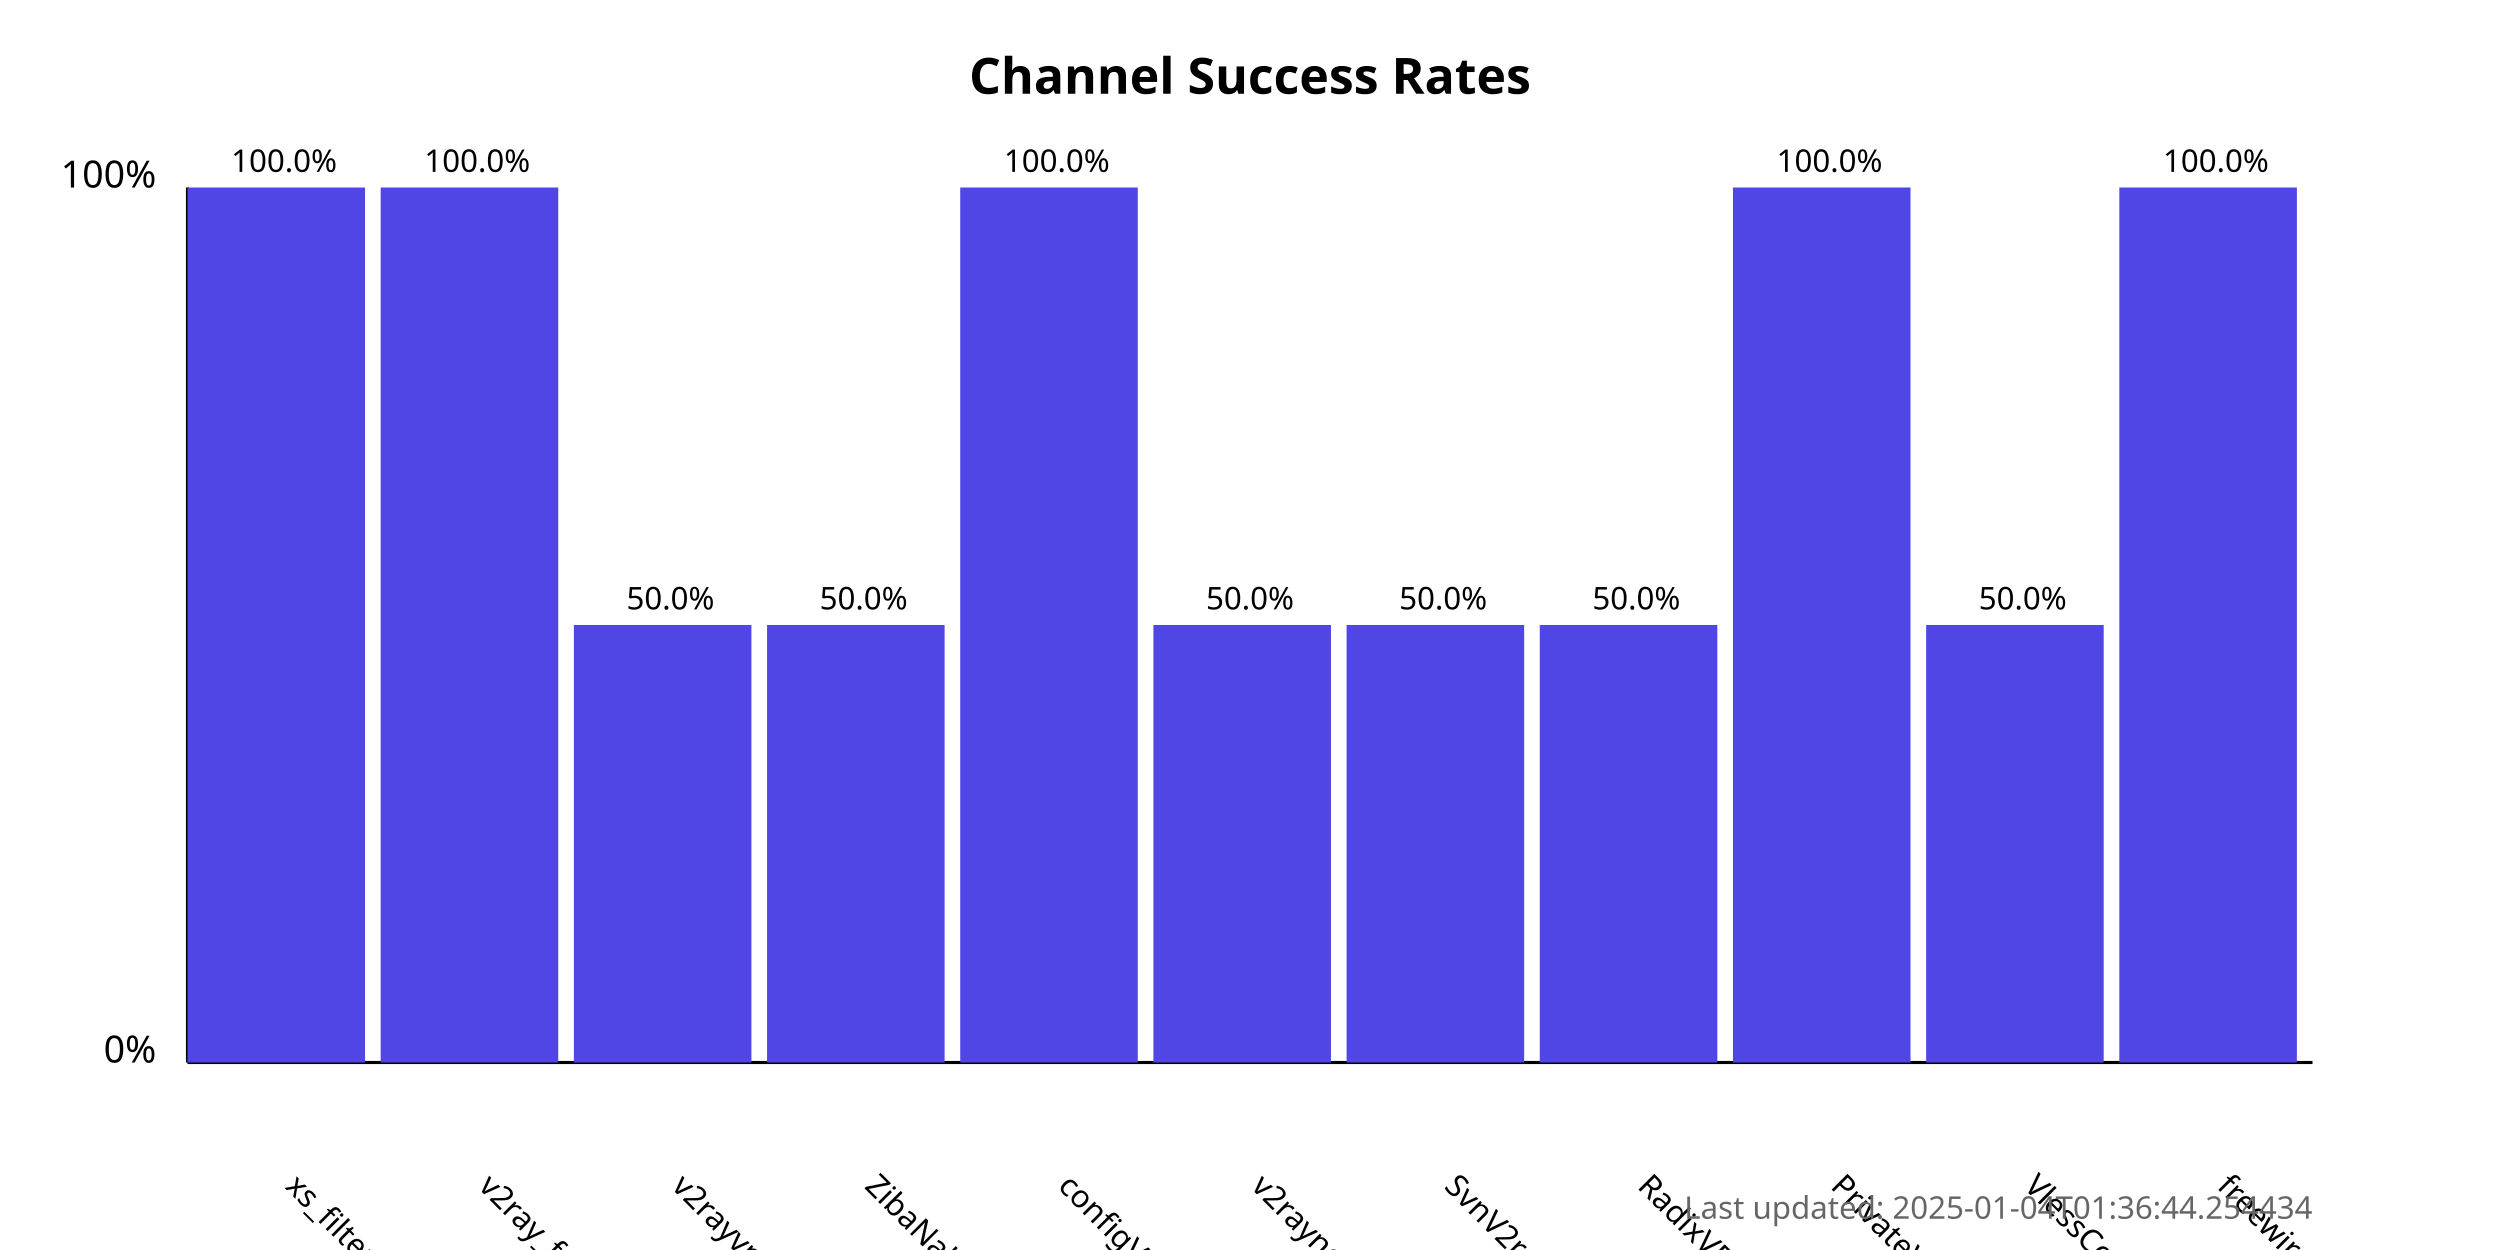
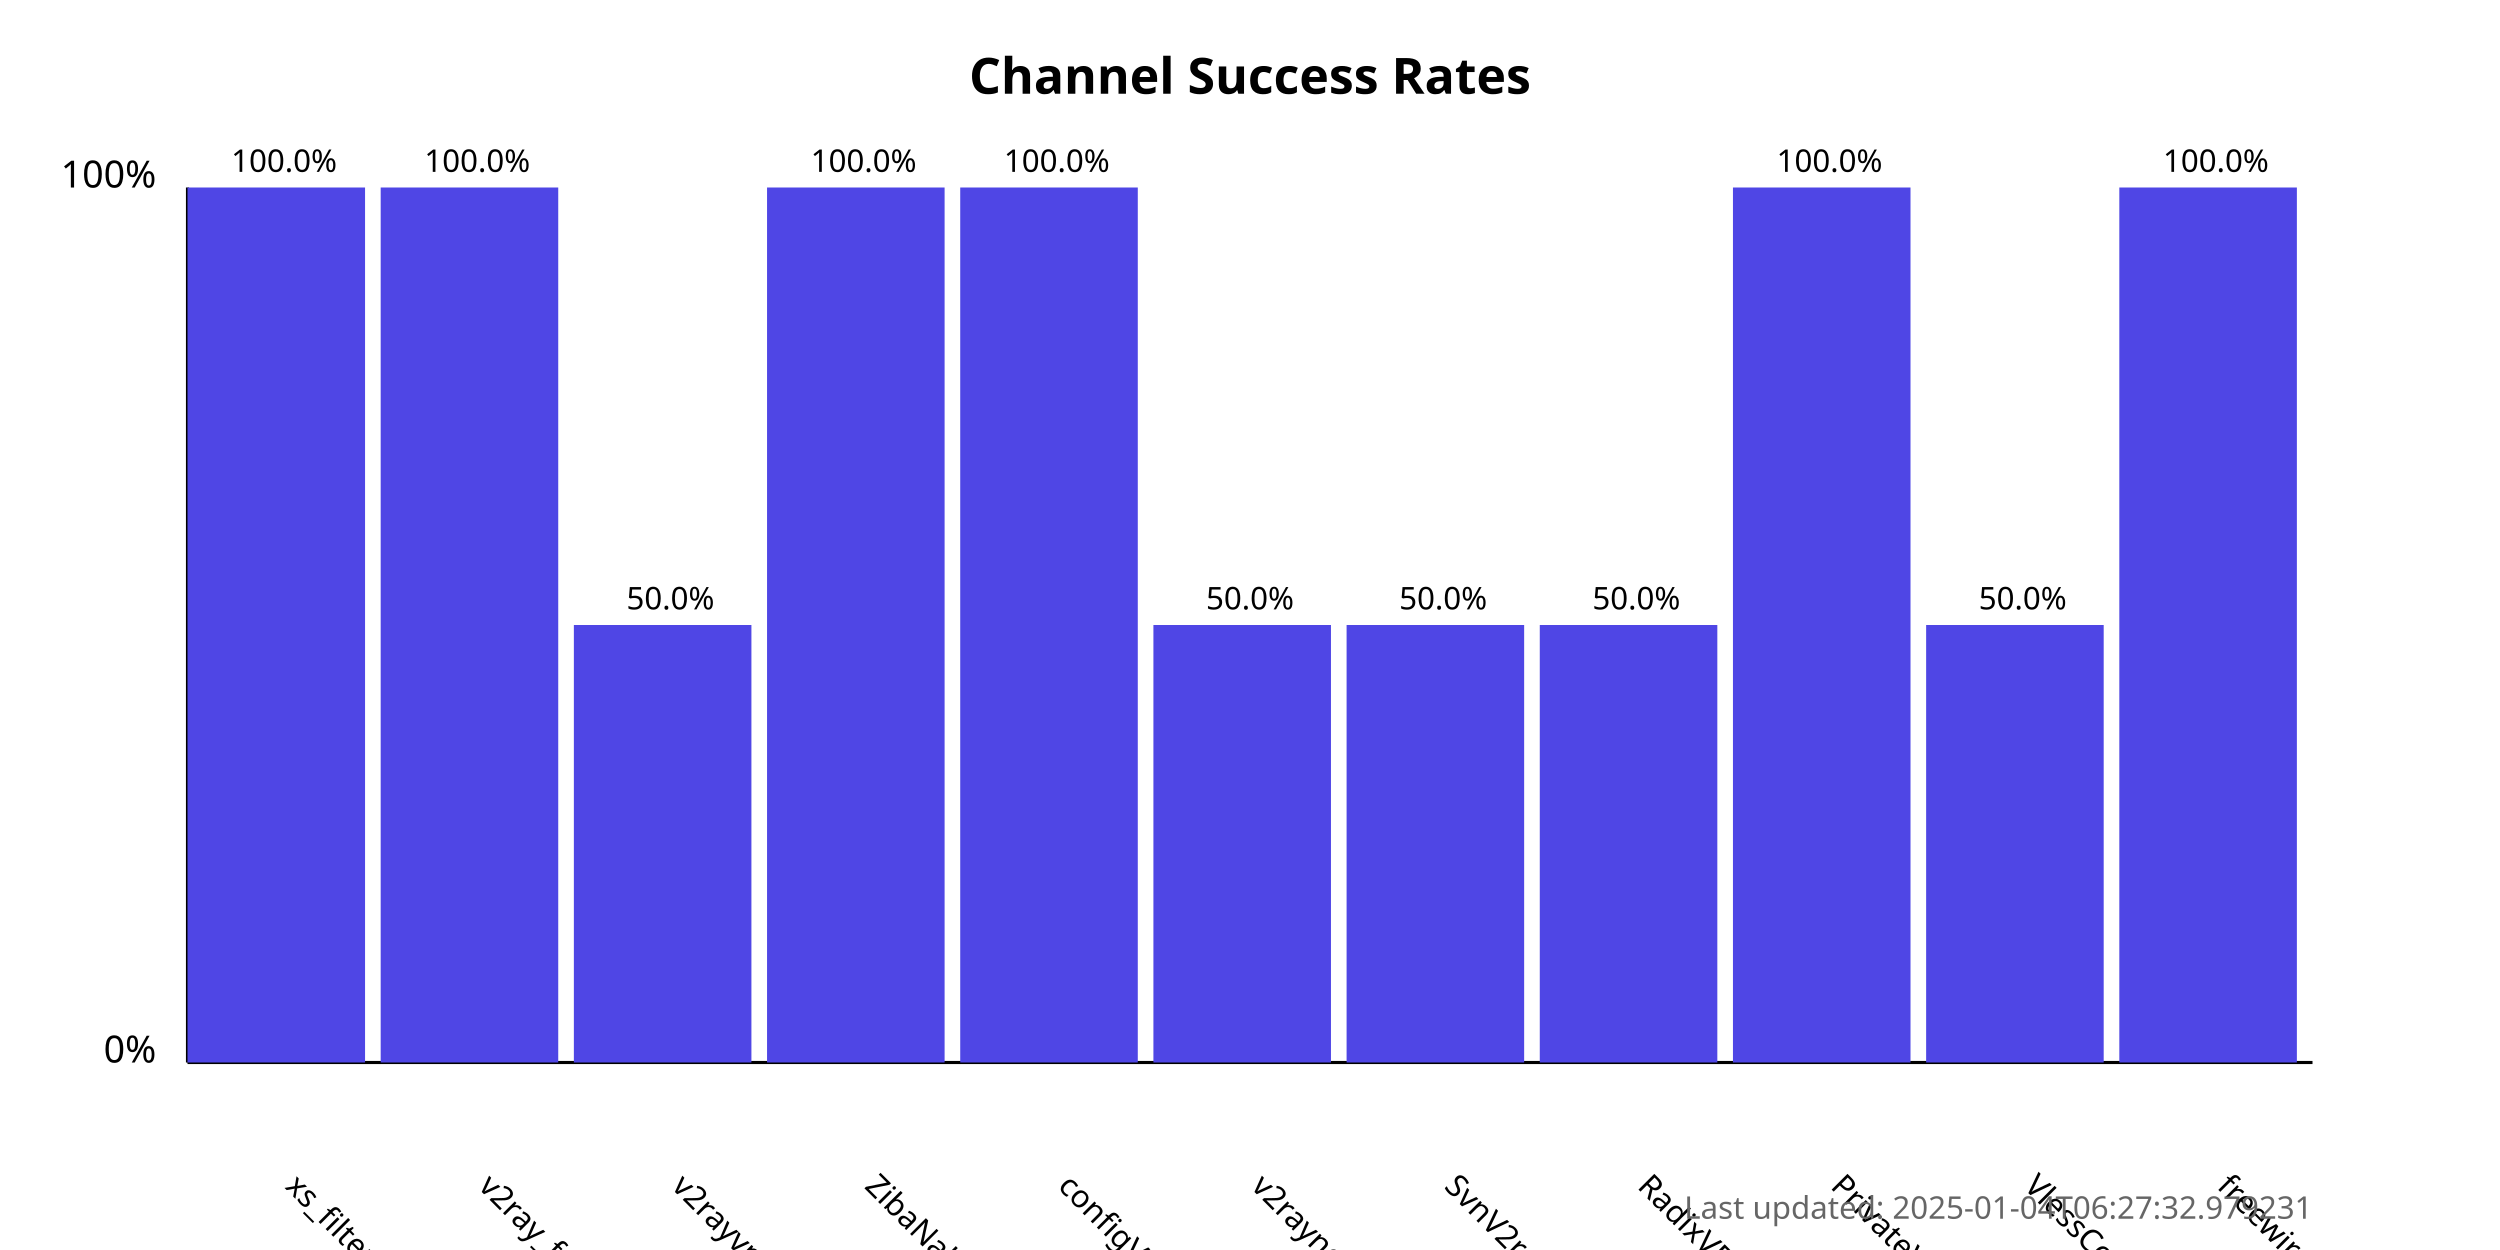
<svg xmlns="http://www.w3.org/2000/svg" width="800" height="400">
  <style>
            .chart-title { font: bold 16px sans-serif; }
            .axis-label { font: 12px sans-serif; }
            .tick-label { font: 10px sans-serif; }
            .bar { fill: #4f46e5; }
            .bar:hover { fill: #6366f1; }
            .timestamp { font: 10px sans-serif; fill: #666; }
        </style>
  <text x="400.0" y="30" text-anchor="middle" class="chart-title">
            Channel Success Rates
        </text>
  <line x1="60" y1="340" x2="60" y2="60" stroke="black" stroke-width="1" />
  <line x1="60" y1="340" x2="740" y2="340" stroke="black" stroke-width="1" />
  <text x="50" y="340" text-anchor="end" class="axis-label">0%</text>
  <text x="50" y="60" text-anchor="end" class="axis-label">100%</text>
  <g>
    <rect x="60" y="60.0" width="56.818" height="280.0" class="bar" />
    <text x="90.909" y="380" transform="rotate(45, 90.90909, 380)" text-anchor="start" class="tick-label">
                xs_filternet
            </text>
    <text x="90.909" y="55.0" text-anchor="middle" class="tick-label">
                100.0%
            </text>
  </g>
  <g>
    <rect x="121.818" y="60.0" width="56.818" height="280.0" class="bar" />
    <text x="152.727" y="380" transform="rotate(45, 152.7273, 380)" text-anchor="start" class="tick-label">
                v2ray_free_conf
            </text>
    <text x="152.727" y="55.0" text-anchor="middle" class="tick-label">
                100.0%
            </text>
  </g>
  <g>
    <rect x="183.636" y="200.0" width="56.818" height="140.0" class="bar" />
    <text x="214.545" y="380" transform="rotate(45, 214.5455, 380)" text-anchor="start" class="tick-label">
                v2rayvpno
            </text>
    <text x="214.545" y="195.0" text-anchor="middle" class="tick-label">
                50.0%
            </text>
  </g>
  <g>
-     <rect x="245.455" y="200.0" width="56.818" height="140.0" class="bar" />
+     <rect x="245.455" y="60.0" width="56.818" height="280.0" class="bar" />
    <text x="276.364" y="380" transform="rotate(45, 276.3636, 380)" text-anchor="start" class="tick-label">
                ZibaNabz
            </text>
-     <text x="276.364" y="195.0" text-anchor="middle" class="tick-label">
-                 50.0%
+     <text x="276.364" y="55.0" text-anchor="middle" class="tick-label">
+                 100.0%
            </text>
  </g>
  <g>
    <rect x="307.273" y="60.0" width="56.818" height="280.0" class="bar" />
    <text x="338.182" y="380" transform="rotate(45, 338.1818, 380)" text-anchor="start" class="tick-label">
                configV2rayForFree
            </text>
    <text x="338.182" y="55.0" text-anchor="middle" class="tick-label">
                100.0%
            </text>
  </g>
  <g>
    <rect x="369.091" y="200.0" width="56.818" height="140.0" class="bar" />
    <text x="400.0" y="380" transform="rotate(45, 400.0, 380)" text-anchor="start" class="tick-label">
                v2rayngvpn
            </text>
    <text x="400.0" y="195.0" text-anchor="middle" class="tick-label">
                50.0%
            </text>
  </g>
  <g>
    <rect x="430.909" y="200.0" width="56.818" height="140.0" class="bar" />
    <text x="461.818" y="380" transform="rotate(45, 461.8182, 380)" text-anchor="start" class="tick-label">
                SvnV2ray
            </text>
    <text x="461.818" y="195.0" text-anchor="middle" class="tick-label">
                50.0%
            </text>
  </g>
  <g>
    <rect x="492.727" y="200.0" width="56.818" height="140.0" class="bar" />
    <text x="523.636" y="380" transform="rotate(45, 523.6364, 380)" text-anchor="start" class="tick-label">
                RadixVPN
            </text>
    <text x="523.636" y="195.0" text-anchor="middle" class="tick-label">
                50.0%
            </text>
  </g>
  <g>
    <rect x="554.545" y="60.0" width="56.818" height="280.0" class="bar" />
    <text x="585.455" y="380" transform="rotate(45, 585.4545, 380)" text-anchor="start" class="tick-label">
                PrivateVPNs
            </text>
    <text x="585.455" y="55.0" text-anchor="middle" class="tick-label">
                100.0%
            </text>
  </g>
  <g>
    <rect x="616.364" y="200.0" width="56.818" height="140.0" class="bar" />
    <text x="647.273" y="380" transform="rotate(45, 647.2727, 380)" text-anchor="start" class="tick-label">
                VlessConfig
            </text>
    <text x="647.273" y="195.0" text-anchor="middle" class="tick-label">
                50.0%
            </text>
  </g>
  <g>
    <rect x="678.182" y="60.0" width="56.818" height="280.0" class="bar" />
    <text x="709.091" y="380" transform="rotate(45, 709.0909, 380)" text-anchor="start" class="tick-label">
                freewireguard
            </text>
    <text x="709.091" y="55.0" text-anchor="middle" class="tick-label">
                100.0%
            </text>
  </g>
  <text x="740" y="390" text-anchor="end" class="timestamp">
-             Last updated: 2025-01-04T01:36:44.254434
+             Last updated: 2025-01-04T06:27:32.979231
        </text>
</svg>
